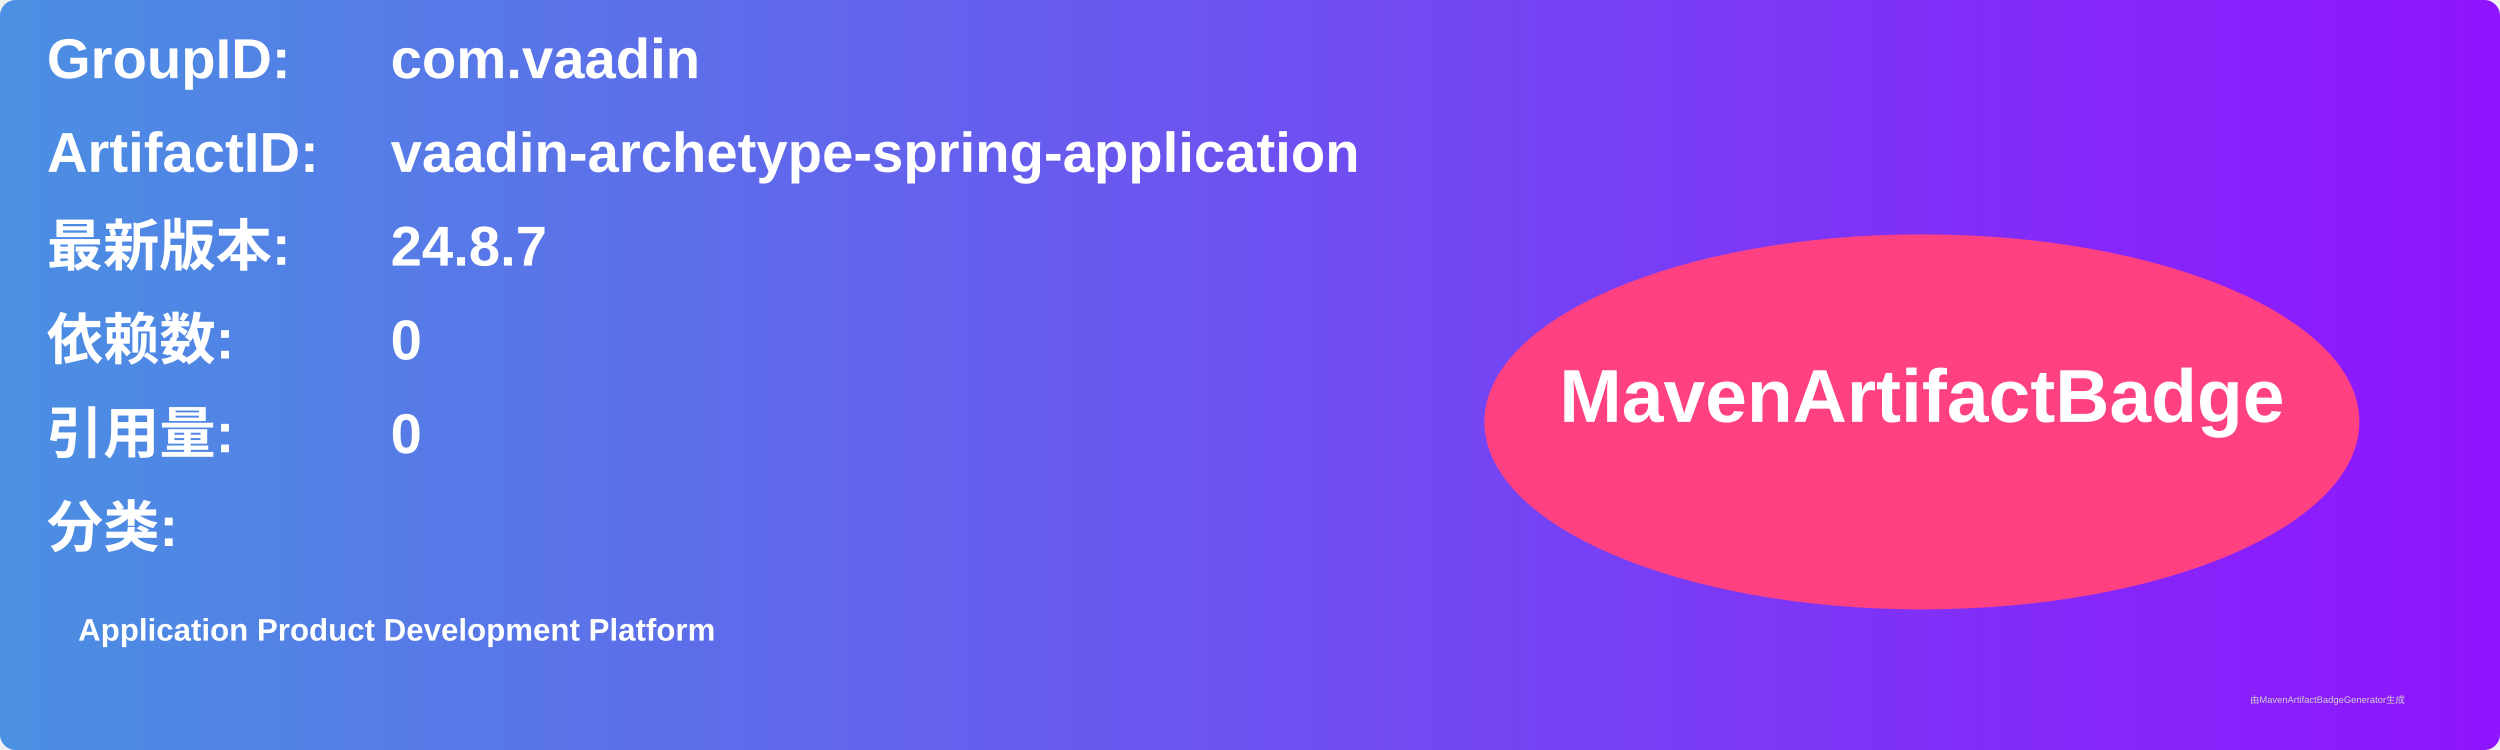
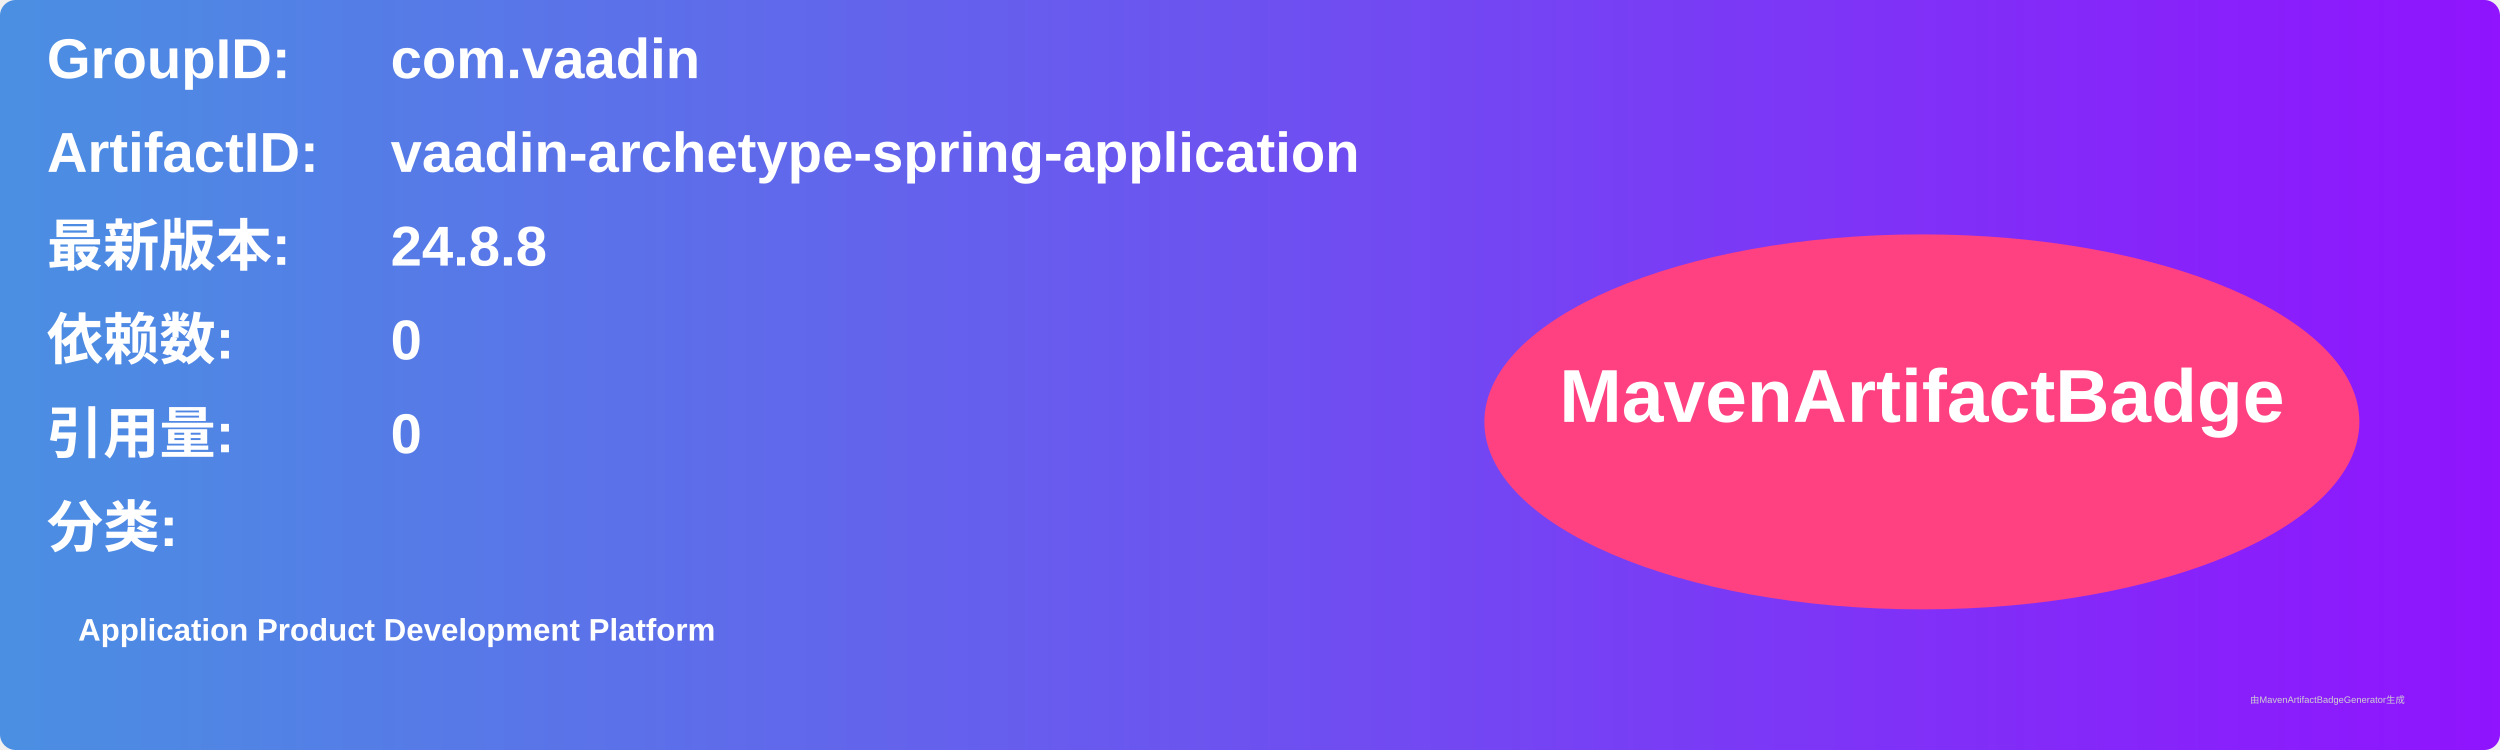
<svg xmlns="http://www.w3.org/2000/svg" width="800" height="240" viewBox="0 0 800 240">
  <linearGradient id="grad" x1="0%" y1="0%" x2="100%" y2="0%">
    <stop offset="0%" stop-color="#4a90e2" />
    <stop offset="100%" stop-color="#9013fe" />
  </linearGradient>
  <rect width="100%" height="100%" rx="5" ry="5" fill="url(#grad)" />
  <g transform="translate(15, 15)">
    <text x="0" y="10" font-family="Arial" font-size="18" fill="white" font-weight="bold" width="260">GroupID:</text>
    <text x="110" y="10" font-family="Arial" font-size="18" fill="white" font-weight="bold" width="460">com.vaadin</text>
    <text x="0" y="40" font-family="Arial" font-size="18" fill="white" font-weight="bold" width="260">ArtifactID:</text>
    <text x="110" y="40" font-family="Arial" font-size="18" fill="white" font-weight="bold" width="460">vaadin-archetype-spring-application</text>
    <text x="0" y="70" font-family="Arial" font-size="18" fill="white" font-weight="bold">最新版本:</text>
    <text x="110" y="70" font-family="Arial" font-size="18" fill="white" font-weight="bold">
-       <tspan font-weight="bold">24.8.7</tspan>
+       <tspan font-weight="bold">24.8.8</tspan>
    </text>
    <text x="0" y="100" font-family="Arial" font-size="18" fill="white" font-weight="bold">依赖数: </text>
    <text x="110" y="100" font-family="Arial" font-size="18" fill="white">
      <tspan font-weight="bold">0</tspan>
    </text>
    <text x="0" y="130" font-family="Arial" font-size="18" fill="white" font-weight="bold">引用量: </text>
    <text x="110" y="130" font-family="Arial" font-size="18" fill="white">
      <tspan font-weight="bold">0</tspan>
    </text>
    <text x="0" y="160" font-family="Arial" font-size="18" fill="white" font-weight="bold">分类:</text>
    <text x="10" y="190" font-family="Arial" font-size="10" fill="white">
      <tspan font-weight="bold">Application Product Development Platform</tspan>
    </text>
    <ellipse cx="600" cy="120" rx="140" ry="60" fill="#ff4081" />
    <text x="600" y="120" text-anchor="middle" font-family="Arial" font-size="24" fill="white" font-weight="bold">MavenArtifactBadge</text>
  </g>
  <text x="720" y="225" font-family="Arial" font-size="3" fill="#d0d0d0">由MavenArtifactBadgeGenerator生成</text>
</svg>
